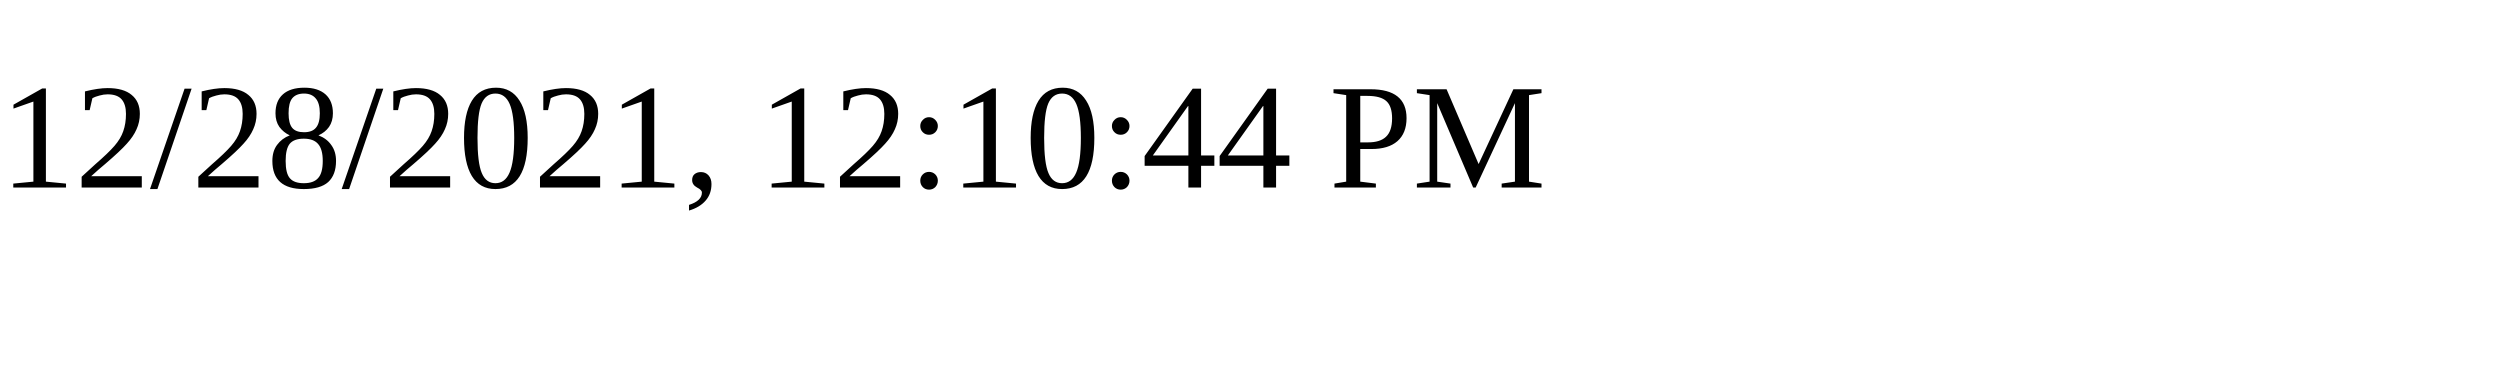
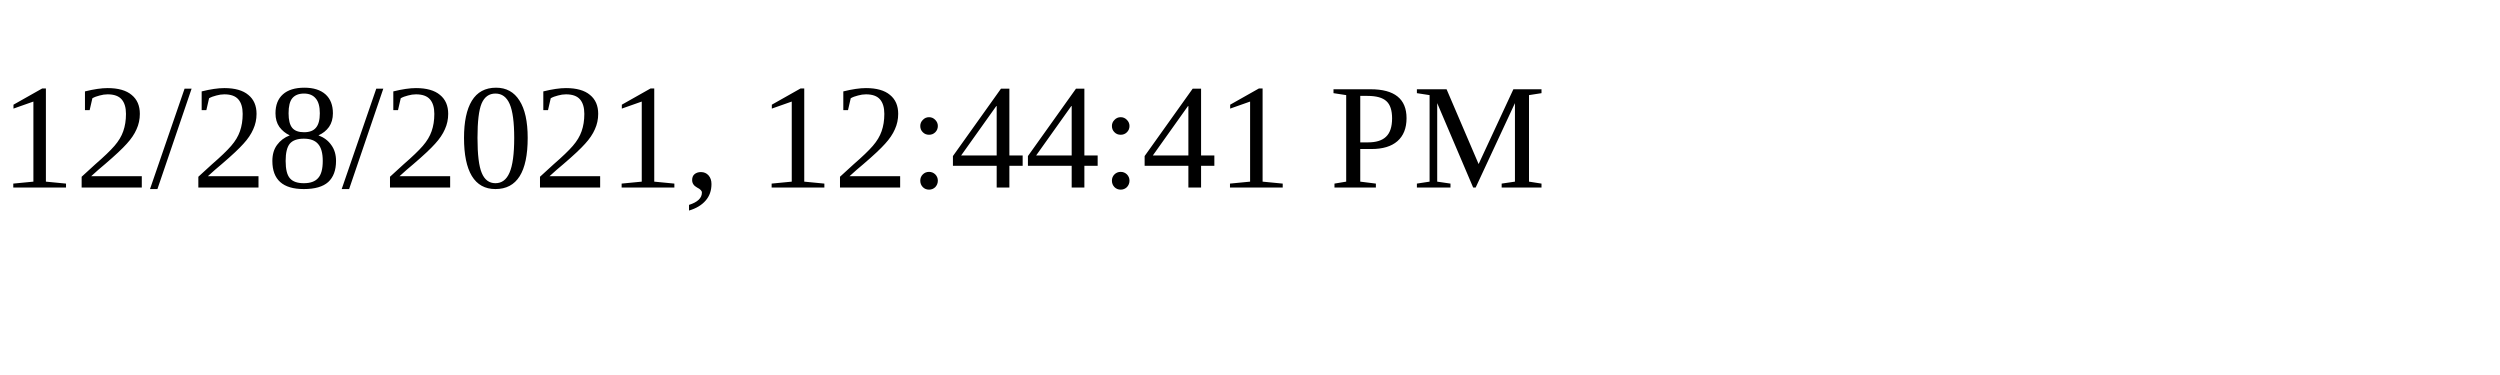
<svg xmlns="http://www.w3.org/2000/svg" height="30" width="200">
-   <text x="0" y="15">12/28/2021, 12:10:44 PM</text>
+   <text x="0" y="15">12/28/2021, 12:44:41 PM</text>
</svg>
